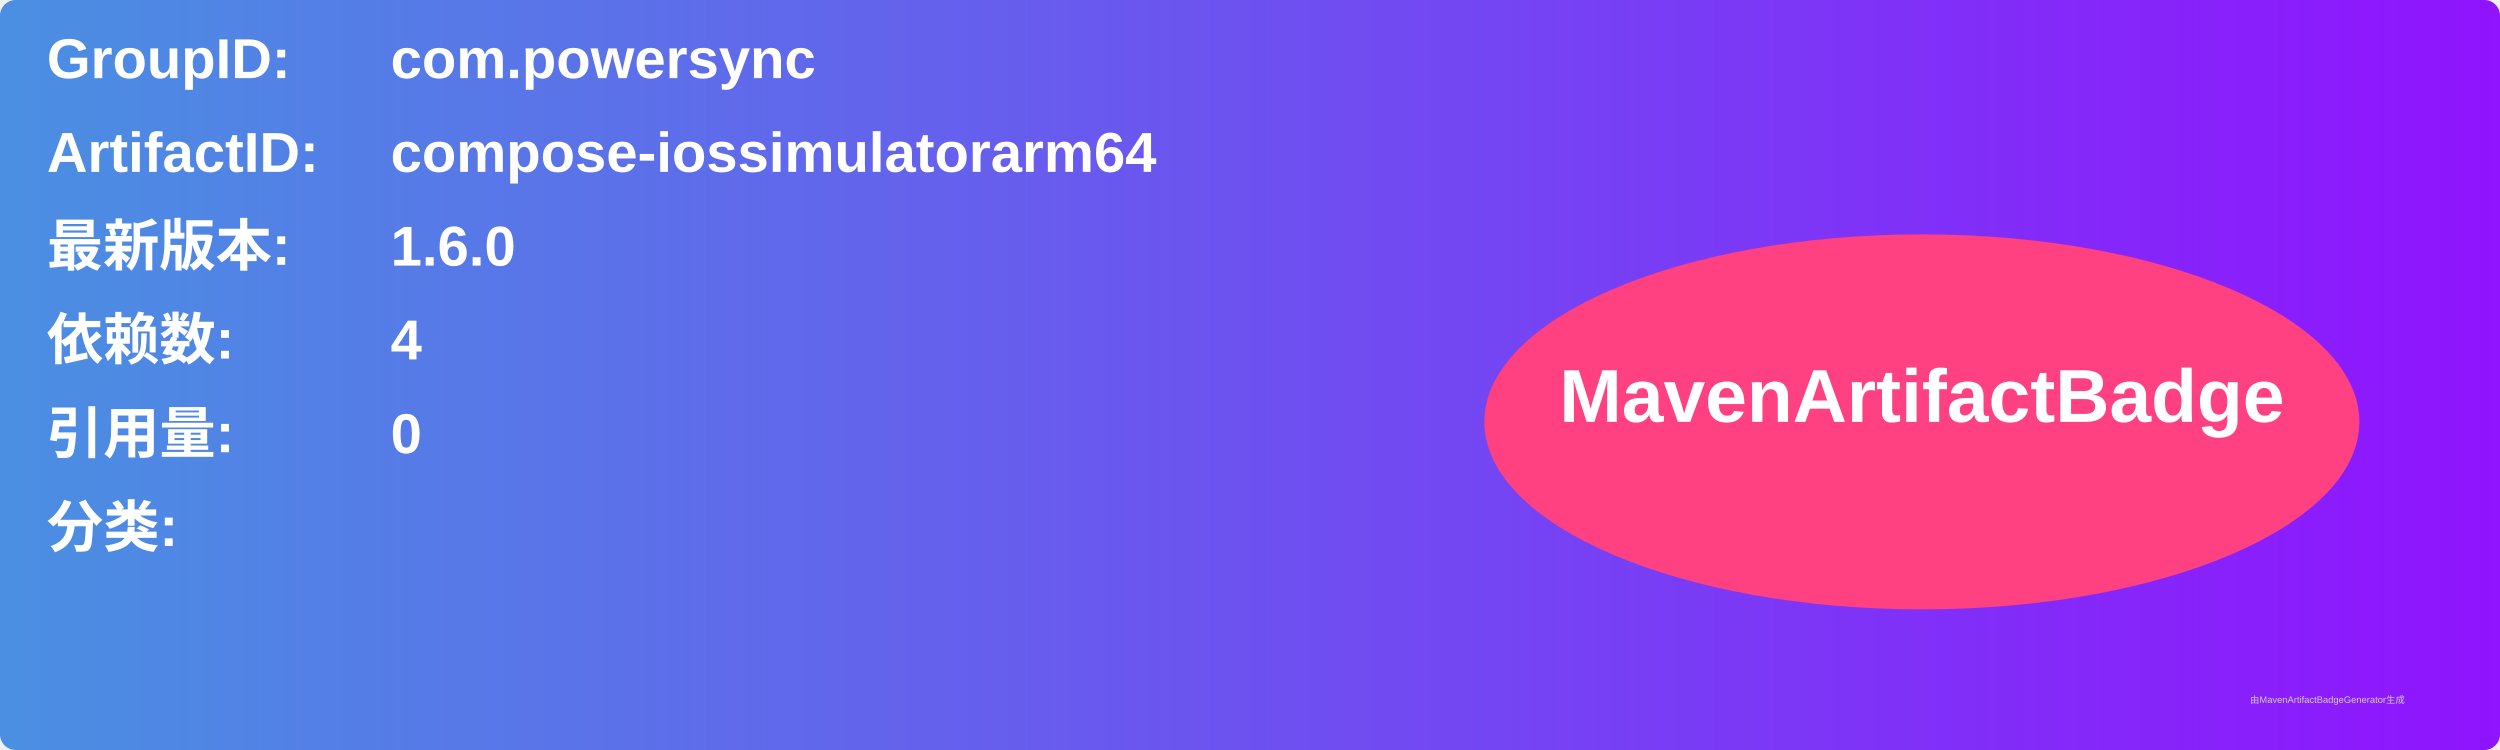
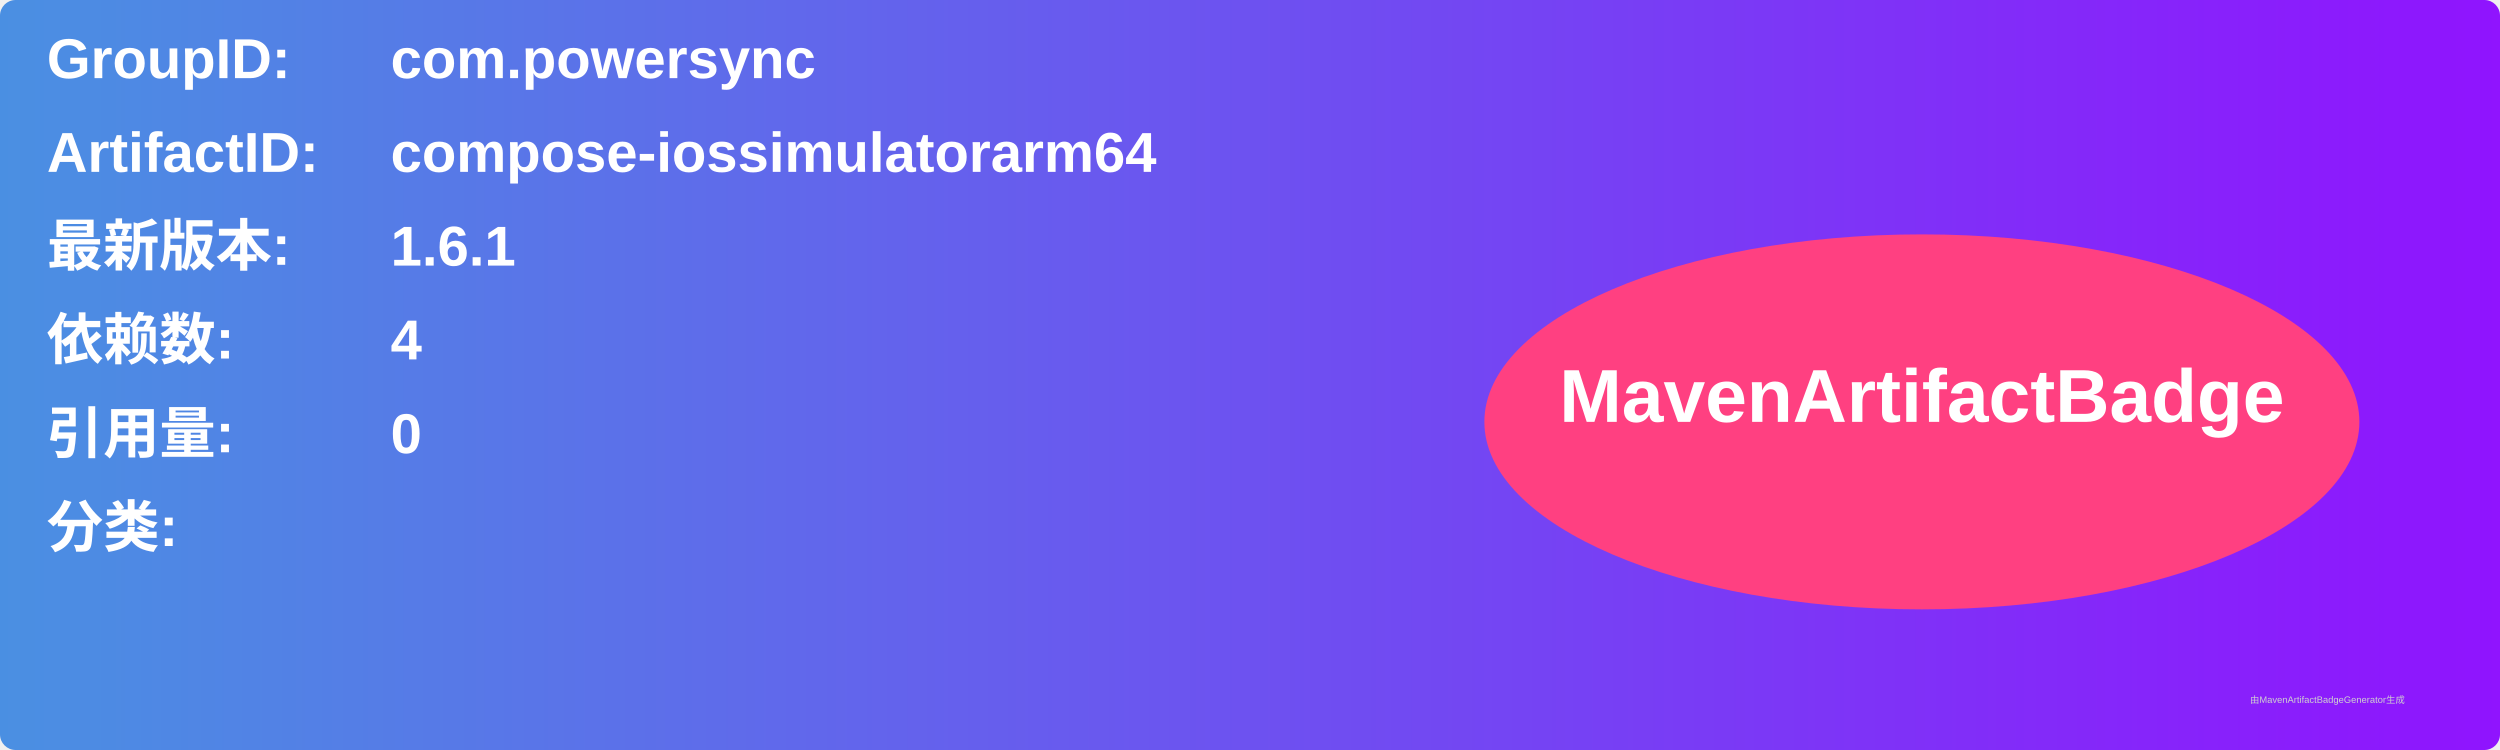
<svg xmlns="http://www.w3.org/2000/svg" width="800" height="240" viewBox="0 0 800 240">
  <linearGradient id="grad" x1="0%" y1="0%" x2="100%" y2="0%">
    <stop offset="0%" stop-color="#4a90e2" />
    <stop offset="100%" stop-color="#9013fe" />
  </linearGradient>
  <rect width="100%" height="100%" rx="5" ry="5" fill="url(#grad)" />
  <g transform="translate(15, 15)">
    <text x="0" y="10" font-family="Arial" font-size="18" fill="white" font-weight="bold" width="260">GroupID:</text>
    <text x="110" y="10" font-family="Arial" font-size="18" fill="white" font-weight="bold" width="460">com.powersync</text>
    <text x="0" y="40" font-family="Arial" font-size="18" fill="white" font-weight="bold" width="260">ArtifactID:</text>
    <text x="110" y="40" font-family="Arial" font-size="18" fill="white" font-weight="bold" width="460">compose-iossimulatorarm64</text>
    <text x="0" y="70" font-family="Arial" font-size="18" fill="white" font-weight="bold">最新版本:</text>
    <text x="110" y="70" font-family="Arial" font-size="18" fill="white" font-weight="bold">
-       <tspan font-weight="bold">1.6.0</tspan>
+       <tspan font-weight="bold">1.6.1</tspan>
    </text>
    <text x="0" y="100" font-family="Arial" font-size="18" fill="white" font-weight="bold">依赖数: </text>
    <text x="110" y="100" font-family="Arial" font-size="18" fill="white">
      <tspan font-weight="bold">4</tspan>
    </text>
    <text x="0" y="130" font-family="Arial" font-size="18" fill="white" font-weight="bold">引用量: </text>
    <text x="110" y="130" font-family="Arial" font-size="18" fill="white">
      <tspan font-weight="bold">0</tspan>
    </text>
    <text x="0" y="160" font-family="Arial" font-size="18" fill="white" font-weight="bold">分类:</text>
    <text x="10" y="190" font-family="Arial" font-size="10" fill="white">
      <tspan font-weight="bold" />
    </text>
    <ellipse cx="600" cy="120" rx="140" ry="60" fill="#ff4081" />
    <text x="600" y="120" text-anchor="middle" font-family="Arial" font-size="24" fill="white" font-weight="bold">MavenArtifactBadge</text>
  </g>
  <text x="720" y="225" font-family="Arial" font-size="3" fill="#d0d0d0">由MavenArtifactBadgeGenerator生成</text>
</svg>
